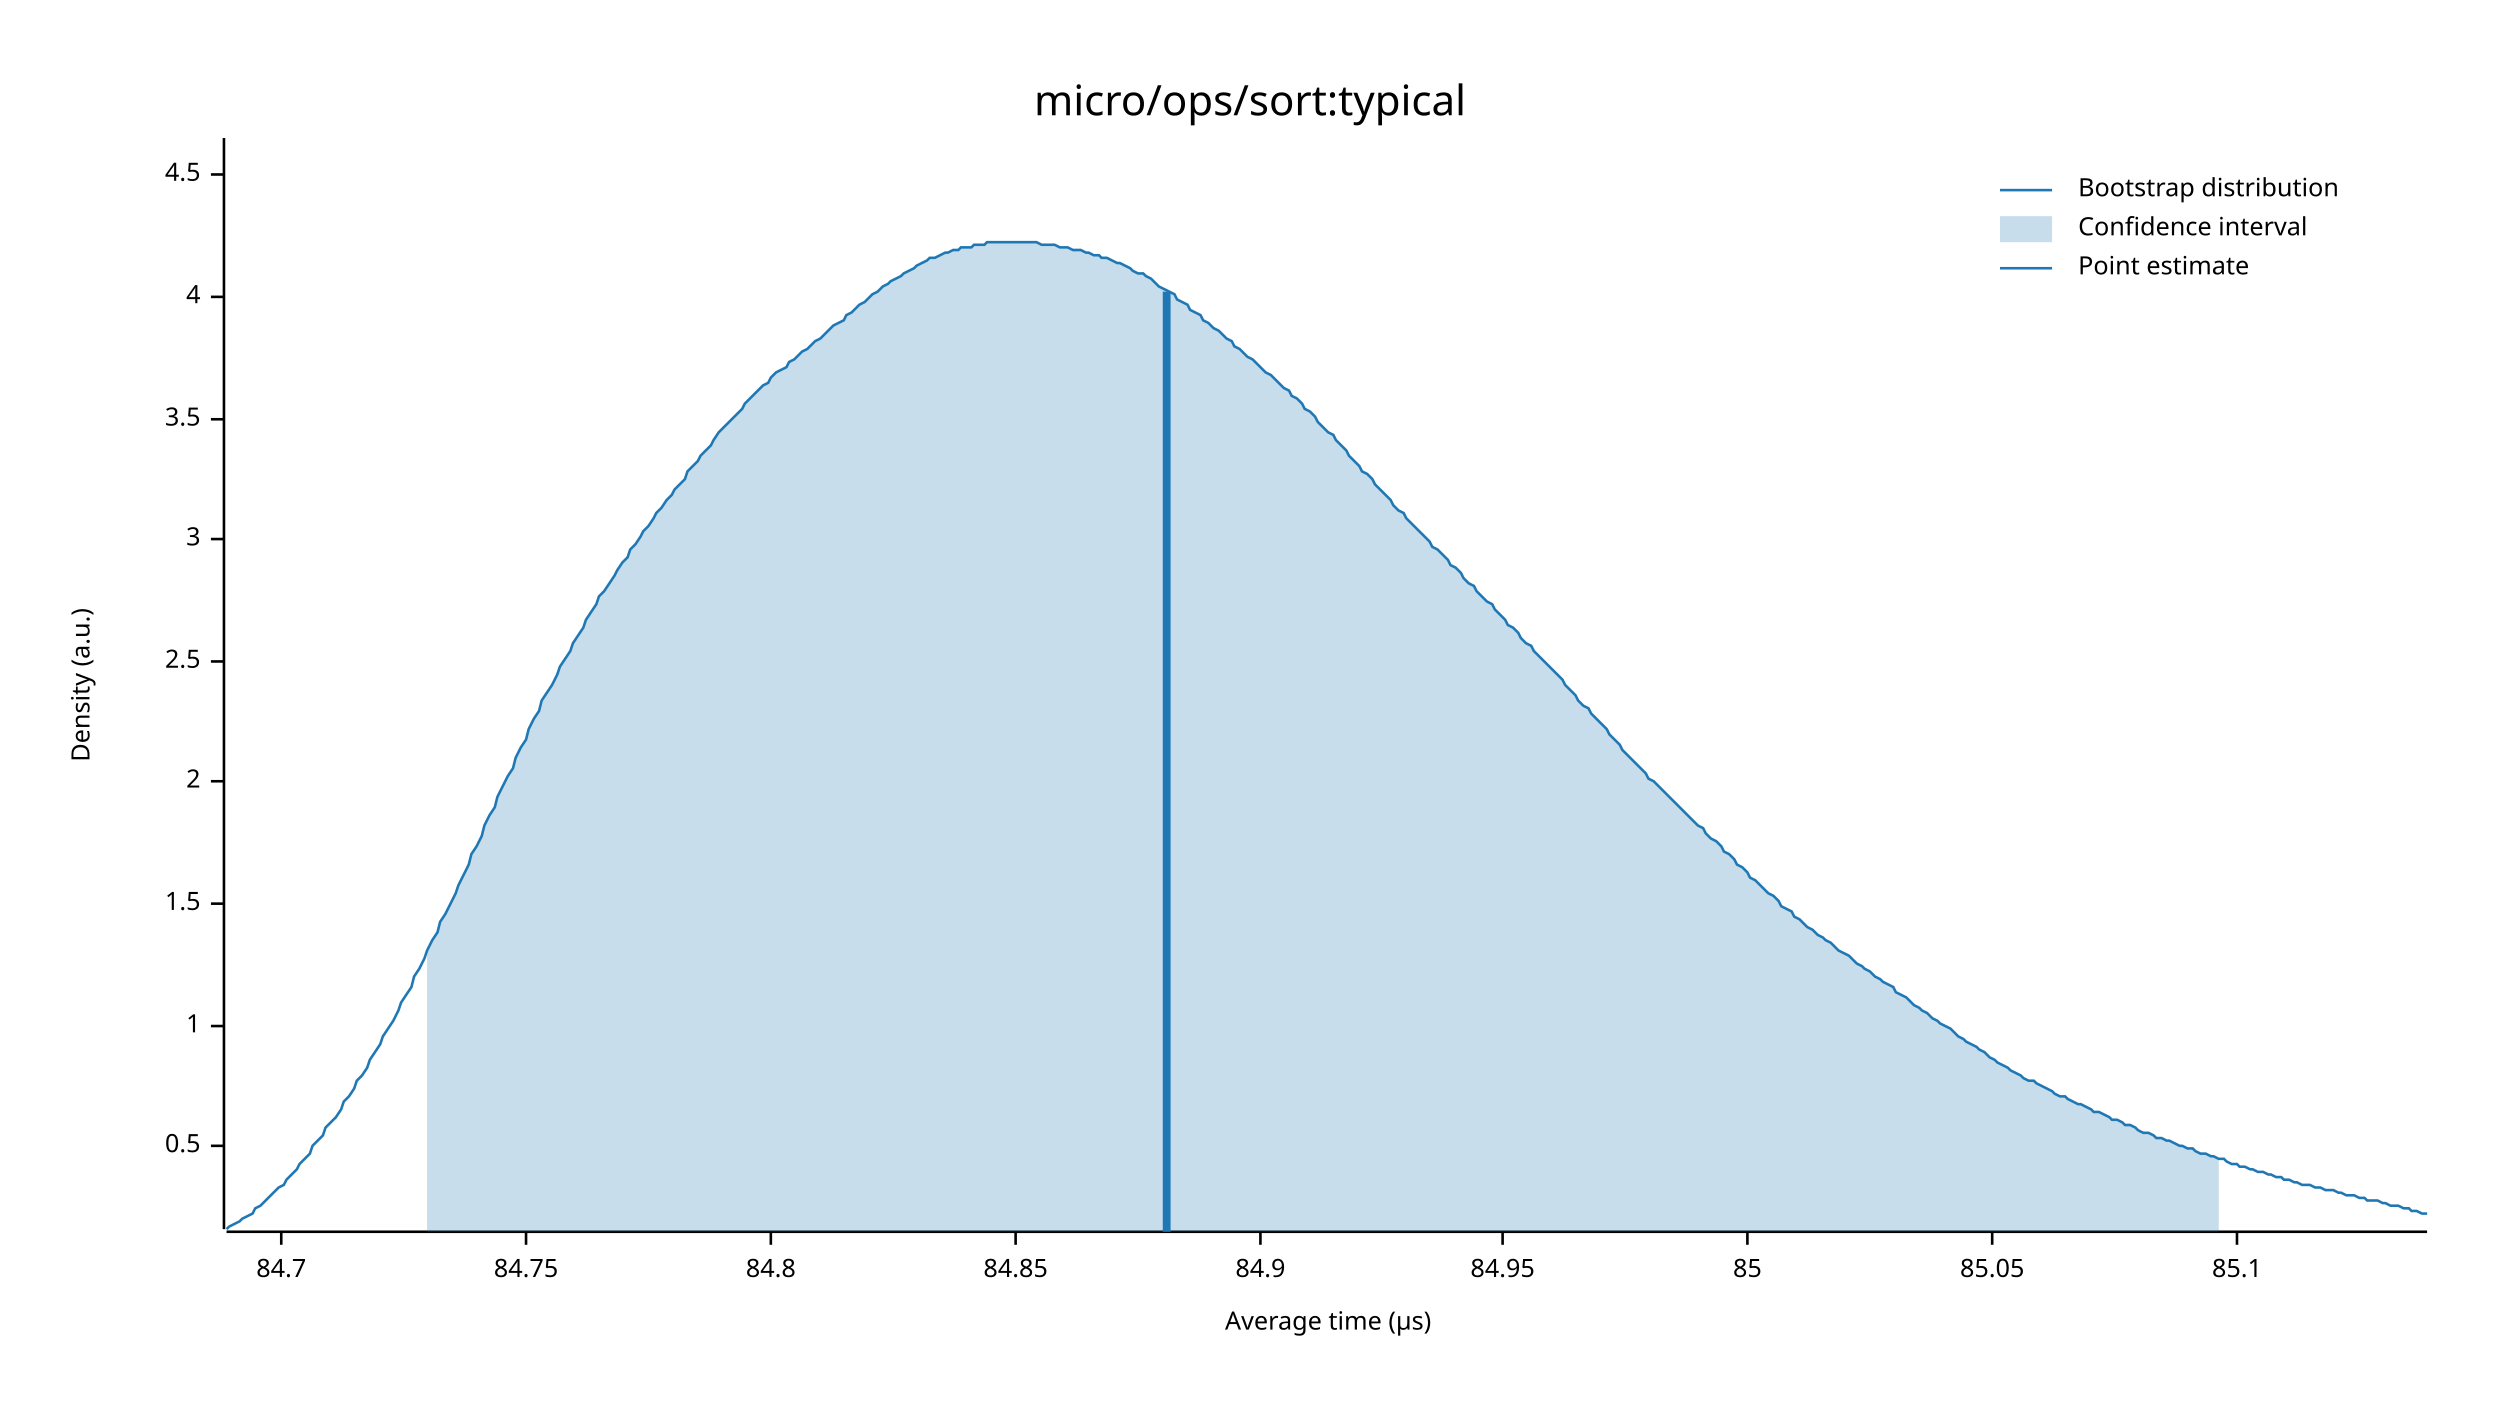
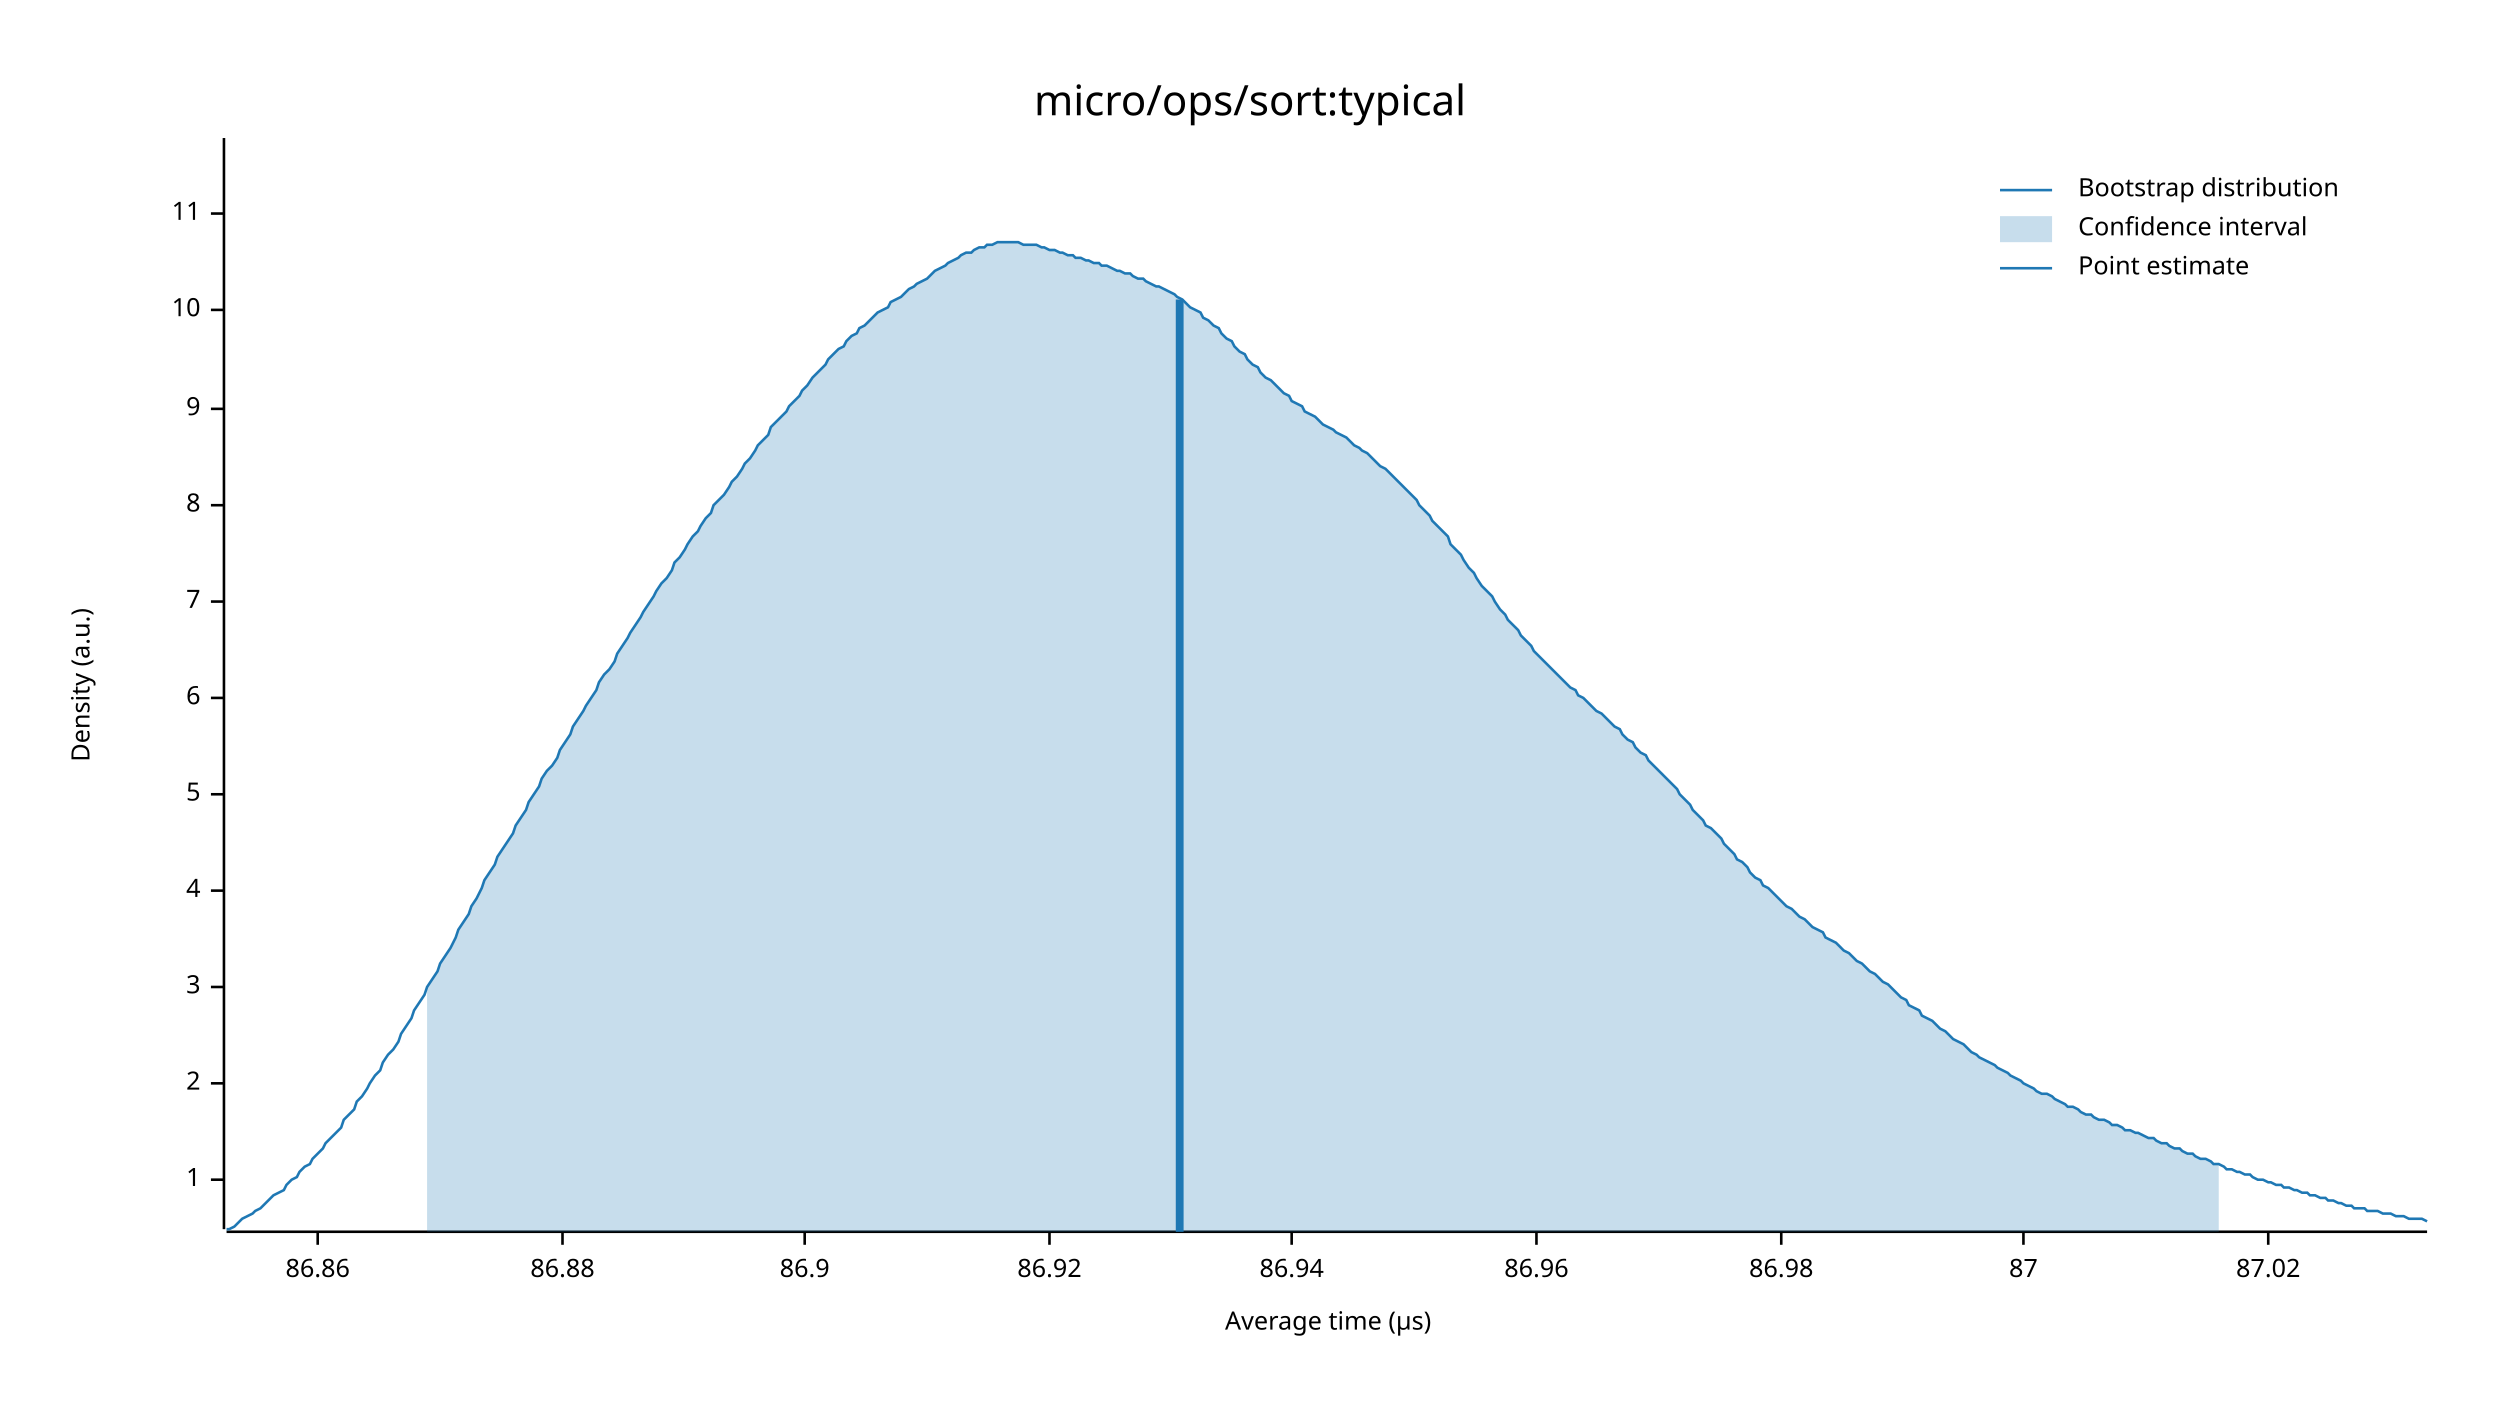
<svg xmlns="http://www.w3.org/2000/svg" width="960" height="540" viewBox="0 0 960 540">
  <text x="480" y="32" dy="0.76em" text-anchor="middle" font-family="sans-serif" font-size="16.129" opacity="1" fill="#000000">
micro/ops/sort:typical
</text>
  <text x="27" y="263" dy="0.76em" text-anchor="middle" font-family="sans-serif" font-size="9.677" opacity="1" fill="#000000" transform="rotate(270, 27, 263)">
Density (a.u.)
</text>
  <text x="510" y="513" dy="-0.5ex" text-anchor="middle" font-family="sans-serif" font-size="9.677" opacity="1" fill="#000000">
Average time (µs)
</text>
  <polyline fill="none" opacity="1" stroke="#000000" stroke-width="1" points="86,53 86,472 " />
-   <text x="77" y="440" dy="0.5ex" text-anchor="end" font-family="sans-serif" font-size="9.677" opacity="1" fill="#000000">
- 0.5
- </text>
-   <polyline fill="none" opacity="1" stroke="#000000" stroke-width="1" points="81,440 86,440 " />
-   <text x="77" y="394" dy="0.5ex" text-anchor="end" font-family="sans-serif" font-size="9.677" opacity="1" fill="#000000">
+   <text x="77" y="453" dy="0.5ex" text-anchor="end" font-family="sans-serif" font-size="9.677" opacity="1" fill="#000000">
1
</text>
-   <polyline fill="none" opacity="1" stroke="#000000" stroke-width="1" points="81,394 86,394 " />
-   <text x="77" y="347" dy="0.5ex" text-anchor="end" font-family="sans-serif" font-size="9.677" opacity="1" fill="#000000">
- 1.5
- </text>
-   <polyline fill="none" opacity="1" stroke="#000000" stroke-width="1" points="81,347 86,347 " />
-   <text x="77" y="300" dy="0.5ex" text-anchor="end" font-family="sans-serif" font-size="9.677" opacity="1" fill="#000000">
+   <polyline fill="none" opacity="1" stroke="#000000" stroke-width="1" points="81,453 86,453 " />
+   <text x="77" y="416" dy="0.5ex" text-anchor="end" font-family="sans-serif" font-size="9.677" opacity="1" fill="#000000">
2
</text>
-   <polyline fill="none" opacity="1" stroke="#000000" stroke-width="1" points="81,300 86,300 " />
-   <text x="77" y="254" dy="0.5ex" text-anchor="end" font-family="sans-serif" font-size="9.677" opacity="1" fill="#000000">
- 2.5
- </text>
-   <polyline fill="none" opacity="1" stroke="#000000" stroke-width="1" points="81,254 86,254 " />
-   <text x="77" y="207" dy="0.5ex" text-anchor="end" font-family="sans-serif" font-size="9.677" opacity="1" fill="#000000">
+   <polyline fill="none" opacity="1" stroke="#000000" stroke-width="1" points="81,416 86,416 " />
+   <text x="77" y="379" dy="0.5ex" text-anchor="end" font-family="sans-serif" font-size="9.677" opacity="1" fill="#000000">
3
</text>
-   <polyline fill="none" opacity="1" stroke="#000000" stroke-width="1" points="81,207 86,207 " />
-   <text x="77" y="161" dy="0.5ex" text-anchor="end" font-family="sans-serif" font-size="9.677" opacity="1" fill="#000000">
- 3.5
- </text>
-   <polyline fill="none" opacity="1" stroke="#000000" stroke-width="1" points="81,161 86,161 " />
-   <text x="77" y="114" dy="0.5ex" text-anchor="end" font-family="sans-serif" font-size="9.677" opacity="1" fill="#000000">
+   <polyline fill="none" opacity="1" stroke="#000000" stroke-width="1" points="81,379 86,379 " />
+   <text x="77" y="342" dy="0.5ex" text-anchor="end" font-family="sans-serif" font-size="9.677" opacity="1" fill="#000000">
4
</text>
-   <polyline fill="none" opacity="1" stroke="#000000" stroke-width="1" points="81,114 86,114 " />
-   <text x="77" y="67" dy="0.5ex" text-anchor="end" font-family="sans-serif" font-size="9.677" opacity="1" fill="#000000">
- 4.5
+   <polyline fill="none" opacity="1" stroke="#000000" stroke-width="1" points="81,342 86,342 " />
+   <text x="77" y="305" dy="0.5ex" text-anchor="end" font-family="sans-serif" font-size="9.677" opacity="1" fill="#000000">
+ 5
</text>
-   <polyline fill="none" opacity="1" stroke="#000000" stroke-width="1" points="81,67 86,67 " />
+   <polyline fill="none" opacity="1" stroke="#000000" stroke-width="1" points="81,305 86,305 " />
+   <text x="77" y="268" dy="0.5ex" text-anchor="end" font-family="sans-serif" font-size="9.677" opacity="1" fill="#000000">
+ 6
+ </text>
+   <polyline fill="none" opacity="1" stroke="#000000" stroke-width="1" points="81,268 86,268 " />
+   <text x="77" y="231" dy="0.5ex" text-anchor="end" font-family="sans-serif" font-size="9.677" opacity="1" fill="#000000">
+ 7
+ </text>
+   <polyline fill="none" opacity="1" stroke="#000000" stroke-width="1" points="81,231 86,231 " />
+   <text x="77" y="194" dy="0.5ex" text-anchor="end" font-family="sans-serif" font-size="9.677" opacity="1" fill="#000000">
+ 8
+ </text>
+   <polyline fill="none" opacity="1" stroke="#000000" stroke-width="1" points="81,194 86,194 " />
+   <text x="77" y="157" dy="0.5ex" text-anchor="end" font-family="sans-serif" font-size="9.677" opacity="1" fill="#000000">
+ 9
+ </text>
+   <polyline fill="none" opacity="1" stroke="#000000" stroke-width="1" points="81,157 86,157 " />
+   <text x="77" y="119" dy="0.5ex" text-anchor="end" font-family="sans-serif" font-size="9.677" opacity="1" fill="#000000">
+ 10
+ </text>
+   <polyline fill="none" opacity="1" stroke="#000000" stroke-width="1" points="81,119 86,119 " />
+   <text x="77" y="82" dy="0.5ex" text-anchor="end" font-family="sans-serif" font-size="9.677" opacity="1" fill="#000000">
+ 11
+ </text>
+   <polyline fill="none" opacity="1" stroke="#000000" stroke-width="1" points="81,82 86,82 " />
  <polyline fill="none" opacity="1" stroke="#000000" stroke-width="1" points="87,473 932,473 " />
-   <text x="108" y="483" dy="0.76em" text-anchor="middle" font-family="sans-serif" font-size="9.677" opacity="1" fill="#000000">
- 84.7
+   <text x="122" y="483" dy="0.76em" text-anchor="middle" font-family="sans-serif" font-size="9.677" opacity="1" fill="#000000">
+ 86.86
</text>
-   <polyline fill="none" opacity="1" stroke="#000000" stroke-width="1" points="108,473 108,478 " />
-   <text x="202" y="483" dy="0.76em" text-anchor="middle" font-family="sans-serif" font-size="9.677" opacity="1" fill="#000000">
- 84.75
+   <polyline fill="none" opacity="1" stroke="#000000" stroke-width="1" points="122,473 122,478 " />
+   <text x="216" y="483" dy="0.76em" text-anchor="middle" font-family="sans-serif" font-size="9.677" opacity="1" fill="#000000">
+ 86.88
</text>
-   <polyline fill="none" opacity="1" stroke="#000000" stroke-width="1" points="202,473 202,478 " />
-   <text x="296" y="483" dy="0.76em" text-anchor="middle" font-family="sans-serif" font-size="9.677" opacity="1" fill="#000000">
- 84.8
+   <polyline fill="none" opacity="1" stroke="#000000" stroke-width="1" points="216,473 216,478 " />
+   <text x="309" y="483" dy="0.76em" text-anchor="middle" font-family="sans-serif" font-size="9.677" opacity="1" fill="#000000">
+ 86.9
</text>
-   <polyline fill="none" opacity="1" stroke="#000000" stroke-width="1" points="296,473 296,478 " />
-   <text x="390" y="483" dy="0.76em" text-anchor="middle" font-family="sans-serif" font-size="9.677" opacity="1" fill="#000000">
- 84.85
+   <polyline fill="none" opacity="1" stroke="#000000" stroke-width="1" points="309,473 309,478 " />
+   <text x="403" y="483" dy="0.76em" text-anchor="middle" font-family="sans-serif" font-size="9.677" opacity="1" fill="#000000">
+ 86.92
</text>
-   <polyline fill="none" opacity="1" stroke="#000000" stroke-width="1" points="390,473 390,478 " />
-   <text x="484" y="483" dy="0.76em" text-anchor="middle" font-family="sans-serif" font-size="9.677" opacity="1" fill="#000000">
- 84.9
+   <polyline fill="none" opacity="1" stroke="#000000" stroke-width="1" points="403,473 403,478 " />
+   <text x="496" y="483" dy="0.76em" text-anchor="middle" font-family="sans-serif" font-size="9.677" opacity="1" fill="#000000">
+ 86.94
</text>
-   <polyline fill="none" opacity="1" stroke="#000000" stroke-width="1" points="484,473 484,478 " />
-   <text x="577" y="483" dy="0.76em" text-anchor="middle" font-family="sans-serif" font-size="9.677" opacity="1" fill="#000000">
- 84.95
+   <polyline fill="none" opacity="1" stroke="#000000" stroke-width="1" points="496,473 496,478 " />
+   <text x="590" y="483" dy="0.76em" text-anchor="middle" font-family="sans-serif" font-size="9.677" opacity="1" fill="#000000">
+ 86.96
</text>
-   <polyline fill="none" opacity="1" stroke="#000000" stroke-width="1" points="577,473 577,478 " />
-   <text x="671" y="483" dy="0.76em" text-anchor="middle" font-family="sans-serif" font-size="9.677" opacity="1" fill="#000000">
- 85
+   <polyline fill="none" opacity="1" stroke="#000000" stroke-width="1" points="590,473 590,478 " />
+   <text x="684" y="483" dy="0.76em" text-anchor="middle" font-family="sans-serif" font-size="9.677" opacity="1" fill="#000000">
+ 86.98
</text>
-   <polyline fill="none" opacity="1" stroke="#000000" stroke-width="1" points="671,473 671,478 " />
-   <text x="765" y="483" dy="0.76em" text-anchor="middle" font-family="sans-serif" font-size="9.677" opacity="1" fill="#000000">
- 85.05
+   <polyline fill="none" opacity="1" stroke="#000000" stroke-width="1" points="684,473 684,478 " />
+   <text x="777" y="483" dy="0.76em" text-anchor="middle" font-family="sans-serif" font-size="9.677" opacity="1" fill="#000000">
+ 87
</text>
-   <polyline fill="none" opacity="1" stroke="#000000" stroke-width="1" points="765,473 765,478 " />
-   <text x="859" y="483" dy="0.76em" text-anchor="middle" font-family="sans-serif" font-size="9.677" opacity="1" fill="#000000">
- 85.1
+   <polyline fill="none" opacity="1" stroke="#000000" stroke-width="1" points="777,473 777,478 " />
+   <text x="871" y="483" dy="0.76em" text-anchor="middle" font-family="sans-serif" font-size="9.677" opacity="1" fill="#000000">
+ 87.02
</text>
-   <polyline fill="none" opacity="1" stroke="#000000" stroke-width="1" points="859,473 859,478 " />
-   <polyline fill="none" opacity="1" stroke="#1F78B4" stroke-width="1" points="87,472 88,471 90,470 92,469 93,468 95,467 97,466 98,464 100,463 102,461 103,460 105,458 107,456 109,455 110,453 112,451 114,449 115,447 117,445 119,443 120,440 122,438 124,436 125,433 127,431 129,429 131,426 132,423 134,421 136,418 137,415 139,413 141,410 142,407 144,404 146,401 147,398 149,395 151,392 153,388 154,385 156,382 158,379 159,375 161,372 163,368 164,365 166,361 168,358 169,354 171,351 173,347 175,343 176,340 178,336 180,332 181,328 183,325 185,321 186,317 188,313 190,310 191,306 193,302 195,298 197,295 198,291 200,287 202,284 203,280 205,276 207,273 208,269 210,266 212,263 214,259 215,256 217,253 219,250 220,247 222,244 224,241 225,238 227,235 229,232 230,229 232,227 234,224 236,221 237,219 239,216 241,214 242,211 244,209 246,206 247,204 249,202 251,199 252,197 254,195 256,192 258,190 259,188 261,186 263,184 264,181 266,179 268,177 269,175 271,173 273,171 274,169 276,166 278,164 280,162 281,161 283,159 285,157 286,155 288,153 290,151 291,150 293,148 295,147 296,145 298,143 300,142 302,141 303,139 305,138 307,136 308,135 310,134 312,132 313,131 315,130 317,128 318,127 320,125 322,124 324,123 325,121 327,120 329,118 330,117 332,116 334,114 335,113 337,112 339,110 341,109 342,108 344,107 346,106 347,105 349,104 351,103 352,102 354,101 356,100 357,99 359,99 361,98 363,97 364,97 366,96 368,96 369,95 371,95 373,95 374,94 376,94 378,94 379,93 381,93 383,93 385,93 386,93 388,93 390,93 391,93 393,93 395,93 396,93 398,93 400,94 401,94 403,94 405,94 407,95 408,95 410,95 412,96 413,96 415,96 417,97 418,97 420,98 422,98 423,99 425,99 427,100 429,101 430,101 432,102 434,103 435,104 437,105 439,105 440,106 442,107 444,109 445,110 447,111 449,112 451,113 452,115 454,116 456,117 457,119 459,120 461,121 462,123 464,124 466,126 468,127 469,128 471,130 473,131 474,133 476,134 478,136 479,137 481,138 483,140 484,141 486,143 488,144 490,146 491,147 493,149 495,150 496,152 498,153 500,155 501,157 503,158 505,160 506,162 508,164 510,166 512,167 513,169 515,171 517,173 518,175 520,177 522,179 523,181 525,182 527,184 528,186 530,188 532,190 534,192 535,194 537,196 539,197 540,199 542,201 544,203 545,204 547,206 549,208 550,210 552,211 554,213 556,215 557,217 559,218 561,220 562,222 564,224 566,225 567,227 569,229 571,231 573,232 574,234 576,236 578,238 579,240 581,241 583,243 584,245 586,247 588,248 589,250 591,252 593,254 595,256 596,257 598,259 600,261 601,263 603,265 605,267 606,269 608,271 610,272 611,274 613,276 615,278 617,280 618,282 620,284 622,286 623,288 625,290 627,292 628,293 630,295 632,297 633,299 635,300 637,302 639,304 640,305 642,307 644,309 645,310 647,312 649,314 650,315 652,317 654,318 655,320 657,322 659,323 661,325 662,327 664,328 666,330 667,332 669,333 671,335 672,337 674,338 676,340 677,341 679,343 681,344 683,346 684,348 686,349 688,350 689,352 691,353 693,355 694,356 696,357 698,359 700,360 701,361 703,362 705,364 706,365 708,366 710,367 711,368 713,370 715,371 716,372 718,373 720,375 722,376 723,377 725,378 727,379 728,381 730,382 732,383 733,384 735,386 737,387 738,388 740,389 742,391 744,392 745,393 747,394 749,395 750,396 752,398 754,399 755,400 757,401 759,402 760,403 762,404 764,406 766,407 767,408 769,409 771,410 772,411 774,412 776,413 777,414 779,415 781,415 782,416 784,417 786,418 788,419 789,420 791,421 793,421 794,422 796,423 798,424 799,424 801,425 803,426 804,427 806,427 808,428 810,429 811,430 813,430 815,431 816,432 818,432 820,433 821,434 823,435 825,435 827,436 828,437 830,437 832,438 833,438 835,439 837,440 838,440 840,441 842,441 843,442 845,443 847,443 849,444 850,444 852,445 854,445 855,446 857,447 859,447 860,448 862,448 864,449 865,449 867,450 869,450 871,451 872,451 874,452 876,452 877,453 879,453 881,454 882,454 884,455 886,455 887,455 889,456 891,456 893,457 894,457 896,457 898,458 899,458 901,459 903,459 904,459 906,460 908,460 909,461 911,461 913,461 915,462 916,462 918,463 920,463 921,463 923,464 925,464 926,465 928,465 930,466 932,466 " />
-   <polygon opacity="0.25" fill="#1F78B4" points="164,365 166,361 168,358 169,354 171,351 173,347 175,343 176,340 178,336 180,332 181,328 183,325 185,321 186,317 188,313 190,310 191,306 193,302 195,298 197,295 198,291 200,287 202,284 203,280 205,276 207,273 208,269 210,266 212,263 214,259 215,256 217,253 219,250 220,247 222,244 224,241 225,238 227,235 229,232 230,229 232,227 234,224 236,221 237,219 239,216 241,214 242,211 244,209 246,206 247,204 249,202 251,199 252,197 254,195 256,192 258,190 259,188 261,186 263,184 264,181 266,179 268,177 269,175 271,173 273,171 274,169 276,166 278,164 280,162 281,161 283,159 285,157 286,155 288,153 290,151 291,150 293,148 295,147 296,145 298,143 300,142 302,141 303,139 305,138 307,136 308,135 310,134 312,132 313,131 315,130 317,128 318,127 320,125 322,124 324,123 325,121 327,120 329,118 330,117 332,116 334,114 335,113 337,112 339,110 341,109 342,108 344,107 346,106 347,105 349,104 351,103 352,102 354,101 356,100 357,99 359,99 361,98 363,97 364,97 366,96 368,96 369,95 371,95 373,95 374,94 376,94 378,94 379,93 381,93 383,93 385,93 386,93 388,93 390,93 391,93 393,93 395,93 396,93 398,93 400,94 401,94 403,94 405,94 407,95 408,95 410,95 412,96 413,96 415,96 417,97 418,97 420,98 422,98 423,99 425,99 427,100 429,101 430,101 432,102 434,103 435,104 437,105 439,105 440,106 442,107 444,109 445,110 447,111 449,112 451,113 452,115 454,116 456,117 457,119 459,120 461,121 462,123 464,124 466,126 468,127 469,128 471,130 473,131 474,133 476,134 478,136 479,137 481,138 483,140 484,141 486,143 488,144 490,146 491,147 493,149 495,150 496,152 498,153 500,155 501,157 503,158 505,160 506,162 508,164 510,166 512,167 513,169 515,171 517,173 518,175 520,177 522,179 523,181 525,182 527,184 528,186 530,188 532,190 534,192 535,194 537,196 539,197 540,199 542,201 544,203 545,204 547,206 549,208 550,210 552,211 554,213 556,215 557,217 559,218 561,220 562,222 564,224 566,225 567,227 569,229 571,231 573,232 574,234 576,236 578,238 579,240 581,241 583,243 584,245 586,247 588,248 589,250 591,252 593,254 595,256 596,257 598,259 600,261 601,263 603,265 605,267 606,269 608,271 610,272 611,274 613,276 615,278 617,280 618,282 620,284 622,286 623,288 625,290 627,292 628,293 630,295 632,297 633,299 635,300 637,302 639,304 640,305 642,307 644,309 645,310 647,312 649,314 650,315 652,317 654,318 655,320 657,322 659,323 661,325 662,327 664,328 666,330 667,332 669,333 671,335 672,337 674,338 676,340 677,341 679,343 681,344 683,346 684,348 686,349 688,350 689,352 691,353 693,355 694,356 696,357 698,359 700,360 701,361 703,362 705,364 706,365 708,366 710,367 711,368 713,370 715,371 716,372 718,373 720,375 722,376 723,377 725,378 727,379 728,381 730,382 732,383 733,384 735,386 737,387 738,388 740,389 742,391 744,392 745,393 747,394 749,395 750,396 752,398 754,399 755,400 757,401 759,402 760,403 762,404 764,406 766,407 767,408 769,409 771,410 772,411 774,412 776,413 777,414 779,415 781,415 782,416 784,417 786,418 788,419 789,420 791,421 793,421 794,422 796,423 798,424 799,424 801,425 803,426 804,427 806,427 808,428 810,429 811,430 813,430 815,431 816,432 818,432 820,433 821,434 823,435 825,435 827,436 828,437 830,437 832,438 833,438 835,439 837,440 838,440 840,441 842,441 843,442 845,443 847,443 849,444 850,444 852,445 852,473 164,473 " />
-   <polyline fill="none" opacity="1" stroke="#1F78B4" stroke-width="3" points="448,473 448,112 " />
+   <polyline fill="none" opacity="1" stroke="#000000" stroke-width="1" points="871,473 871,478 " />
+   <polyline fill="none" opacity="1" stroke="#1F78B4" stroke-width="1" points="87,472 88,472 90,471 92,469 93,468 95,467 97,466 98,465 100,464 102,462 103,461 105,459 107,458 109,457 110,455 112,453 114,452 115,450 117,448 119,447 120,445 122,443 124,441 125,439 127,437 129,435 131,433 132,430 134,428 136,426 137,423 139,421 141,418 142,416 144,413 146,411 147,408 149,405 151,403 153,400 154,397 156,394 158,391 159,388 161,385 163,382 164,379 166,376 168,373 169,370 171,367 173,364 175,360 176,357 178,354 180,351 181,348 183,345 185,341 186,338 188,335 190,332 191,329 193,326 195,323 197,320 198,317 200,314 202,311 203,308 205,305 207,302 208,299 210,296 212,294 214,291 215,288 217,285 219,282 220,279 222,276 224,273 225,271 227,268 229,265 230,262 232,259 234,257 236,254 237,251 239,248 241,245 242,243 244,240 246,237 247,235 249,232 251,229 252,227 254,224 256,222 258,219 259,216 261,214 263,211 264,209 266,206 268,204 269,202 271,199 273,197 274,194 276,192 278,190 280,187 281,185 283,183 285,180 286,178 288,176 290,173 291,171 293,169 295,167 296,164 298,162 300,160 302,158 303,156 305,154 307,152 308,150 310,148 312,145 313,144 315,142 317,140 318,138 320,136 322,134 324,133 325,131 327,129 329,128 330,126 332,125 334,123 335,122 337,120 339,119 341,118 342,116 344,115 346,114 347,113 349,111 351,110 352,109 354,108 356,107 357,106 359,104 361,103 363,102 364,101 366,100 368,99 369,98 371,97 373,97 374,96 376,95 378,95 379,94 381,94 383,93 385,93 386,93 388,93 390,93 391,93 393,94 395,94 396,94 398,94 400,95 401,95 403,96 405,96 407,97 408,97 410,98 412,98 413,99 415,99 417,100 418,100 420,101 422,101 423,102 425,102 427,103 429,104 430,104 432,105 434,105 435,106 437,107 439,107 440,108 442,109 444,110 445,110 447,111 449,112 451,113 452,114 454,115 456,117 457,118 459,119 461,120 462,122 464,123 466,125 468,126 469,128 471,130 473,131 474,133 476,135 478,136 479,138 481,140 483,141 484,143 486,145 488,146 490,148 491,149 493,151 495,152 496,154 498,155 500,156 501,158 503,159 505,160 506,161 508,163 510,164 512,165 513,166 515,167 517,168 518,169 520,171 522,172 523,173 525,174 527,176 528,177 530,179 532,180 534,182 535,183 537,185 539,187 540,188 542,190 544,192 545,194 547,196 549,198 550,200 552,202 554,204 556,206 557,209 559,211 561,213 562,215 564,218 566,220 567,222 569,225 571,227 573,229 574,231 576,234 578,236 579,238 581,240 583,242 584,244 586,246 588,248 589,250 591,252 593,254 595,256 596,257 598,259 600,261 601,262 603,264 605,265 606,267 608,268 610,270 611,271 613,273 615,274 617,276 618,277 620,279 622,280 623,282 625,284 627,285 628,287 630,289 632,290 633,292 635,294 637,296 639,298 640,299 642,301 644,303 645,305 647,307 649,309 650,311 652,313 654,315 655,317 657,318 659,320 661,322 662,324 664,326 666,328 667,330 669,331 671,333 672,335 674,337 676,338 677,340 679,341 681,343 683,345 684,346 686,348 688,349 689,350 691,352 693,353 694,354 696,356 698,357 700,358 701,360 703,361 705,362 706,363 708,365 710,366 711,367 713,369 715,370 716,371 718,373 720,374 722,376 723,377 725,378 727,380 728,381 730,383 732,384 733,386 735,387 737,388 738,390 740,391 742,392 744,394 745,395 747,396 749,398 750,399 752,400 754,401 755,402 757,404 759,405 760,406 762,407 764,408 766,409 767,410 769,411 771,412 772,413 774,414 776,415 777,416 779,417 781,418 782,419 784,420 786,420 788,421 789,422 791,423 793,424 794,425 796,425 798,426 799,427 801,428 803,428 804,429 806,430 808,430 810,431 811,432 813,432 815,433 816,434 818,434 820,435 821,435 823,436 825,437 827,437 828,438 830,439 832,439 833,440 835,441 837,441 838,442 840,443 842,443 843,444 845,445 847,445 849,446 850,447 852,447 854,448 855,449 857,449 859,450 860,450 862,451 864,451 865,452 867,453 869,453 871,454 872,454 874,455 876,455 877,456 879,456 881,457 882,457 884,458 886,458 887,459 889,459 891,460 893,460 894,461 896,461 898,462 899,462 901,463 903,463 904,464 906,464 908,464 909,465 911,465 913,465 915,466 916,466 918,466 920,467 921,467 923,467 925,468 926,468 928,468 930,468 932,469 " />
+   <polygon opacity="0.25" fill="#1F78B4" points="164,379 166,376 168,373 169,370 171,367 173,364 175,360 176,357 178,354 180,351 181,348 183,345 185,341 186,338 188,335 190,332 191,329 193,326 195,323 197,320 198,317 200,314 202,311 203,308 205,305 207,302 208,299 210,296 212,294 214,291 215,288 217,285 219,282 220,279 222,276 224,273 225,271 227,268 229,265 230,262 232,259 234,257 236,254 237,251 239,248 241,245 242,243 244,240 246,237 247,235 249,232 251,229 252,227 254,224 256,222 258,219 259,216 261,214 263,211 264,209 266,206 268,204 269,202 271,199 273,197 274,194 276,192 278,190 280,187 281,185 283,183 285,180 286,178 288,176 290,173 291,171 293,169 295,167 296,164 298,162 300,160 302,158 303,156 305,154 307,152 308,150 310,148 312,145 313,144 315,142 317,140 318,138 320,136 322,134 324,133 325,131 327,129 329,128 330,126 332,125 334,123 335,122 337,120 339,119 341,118 342,116 344,115 346,114 347,113 349,111 351,110 352,109 354,108 356,107 357,106 359,104 361,103 363,102 364,101 366,100 368,99 369,98 371,97 373,97 374,96 376,95 378,95 379,94 381,94 383,93 385,93 386,93 388,93 390,93 391,93 393,94 395,94 396,94 398,94 400,95 401,95 403,96 405,96 407,97 408,97 410,98 412,98 413,99 415,99 417,100 418,100 420,101 422,101 423,102 425,102 427,103 429,104 430,104 432,105 434,105 435,106 437,107 439,107 440,108 442,109 444,110 445,110 447,111 449,112 451,113 452,114 454,115 456,117 457,118 459,119 461,120 462,122 464,123 466,125 468,126 469,128 471,130 473,131 474,133 476,135 478,136 479,138 481,140 483,141 484,143 486,145 488,146 490,148 491,149 493,151 495,152 496,154 498,155 500,156 501,158 503,159 505,160 506,161 508,163 510,164 512,165 513,166 515,167 517,168 518,169 520,171 522,172 523,173 525,174 527,176 528,177 530,179 532,180 534,182 535,183 537,185 539,187 540,188 542,190 544,192 545,194 547,196 549,198 550,200 552,202 554,204 556,206 557,209 559,211 561,213 562,215 564,218 566,220 567,222 569,225 571,227 573,229 574,231 576,234 578,236 579,238 581,240 583,242 584,244 586,246 588,248 589,250 591,252 593,254 595,256 596,257 598,259 600,261 601,262 603,264 605,265 606,267 608,268 610,270 611,271 613,273 615,274 617,276 618,277 620,279 622,280 623,282 625,284 627,285 628,287 630,289 632,290 633,292 635,294 637,296 639,298 640,299 642,301 644,303 645,305 647,307 649,309 650,311 652,313 654,315 655,317 657,318 659,320 661,322 662,324 664,326 666,328 667,330 669,331 671,333 672,335 674,337 676,338 677,340 679,341 681,343 683,345 684,346 686,348 688,349 689,350 691,352 693,353 694,354 696,356 698,357 700,358 701,360 703,361 705,362 706,363 708,365 710,366 711,367 713,369 715,370 716,371 718,373 720,374 722,376 723,377 725,378 727,380 728,381 730,383 732,384 733,386 735,387 737,388 738,390 740,391 742,392 744,394 745,395 747,396 749,398 750,399 752,400 754,401 755,402 757,404 759,405 760,406 762,407 764,408 766,409 767,410 769,411 771,412 772,413 774,414 776,415 777,416 779,417 781,418 782,419 784,420 786,420 788,421 789,422 791,423 793,424 794,425 796,425 798,426 799,427 801,428 803,428 804,429 806,430 808,430 810,431 811,432 813,432 815,433 816,434 818,434 820,435 821,435 823,436 825,437 827,437 828,438 830,439 832,439 833,440 835,441 837,441 838,442 840,443 842,443 843,444 845,445 847,445 849,446 850,447 852,447 852,473 164,473 " />
+   <polyline fill="none" opacity="1" stroke="#1F78B4" stroke-width="3" points="453,473 453,115 " />
  <text x="798" y="68" dy="0.76em" text-anchor="start" font-family="sans-serif" font-size="9.677" opacity="1" fill="#000000">
Bootstrap distribution
</text>
  <text x="798" y="83" dy="0.76em" text-anchor="start" font-family="sans-serif" font-size="9.677" opacity="1" fill="#000000">
Confidence interval
</text>
  <text x="798" y="98" dy="0.76em" text-anchor="start" font-family="sans-serif" font-size="9.677" opacity="1" fill="#000000">
Point estimate
</text>
  <polyline fill="none" opacity="1" stroke="#1F78B4" stroke-width="1" points="768,73 788,73 " />
  <rect x="768" y="83" width="20" height="10" opacity="0.25" fill="#1F78B4" stroke="none" />
  <polyline fill="none" opacity="1" stroke="#1F78B4" stroke-width="1" points="768,103 788,103 " />
</svg>
